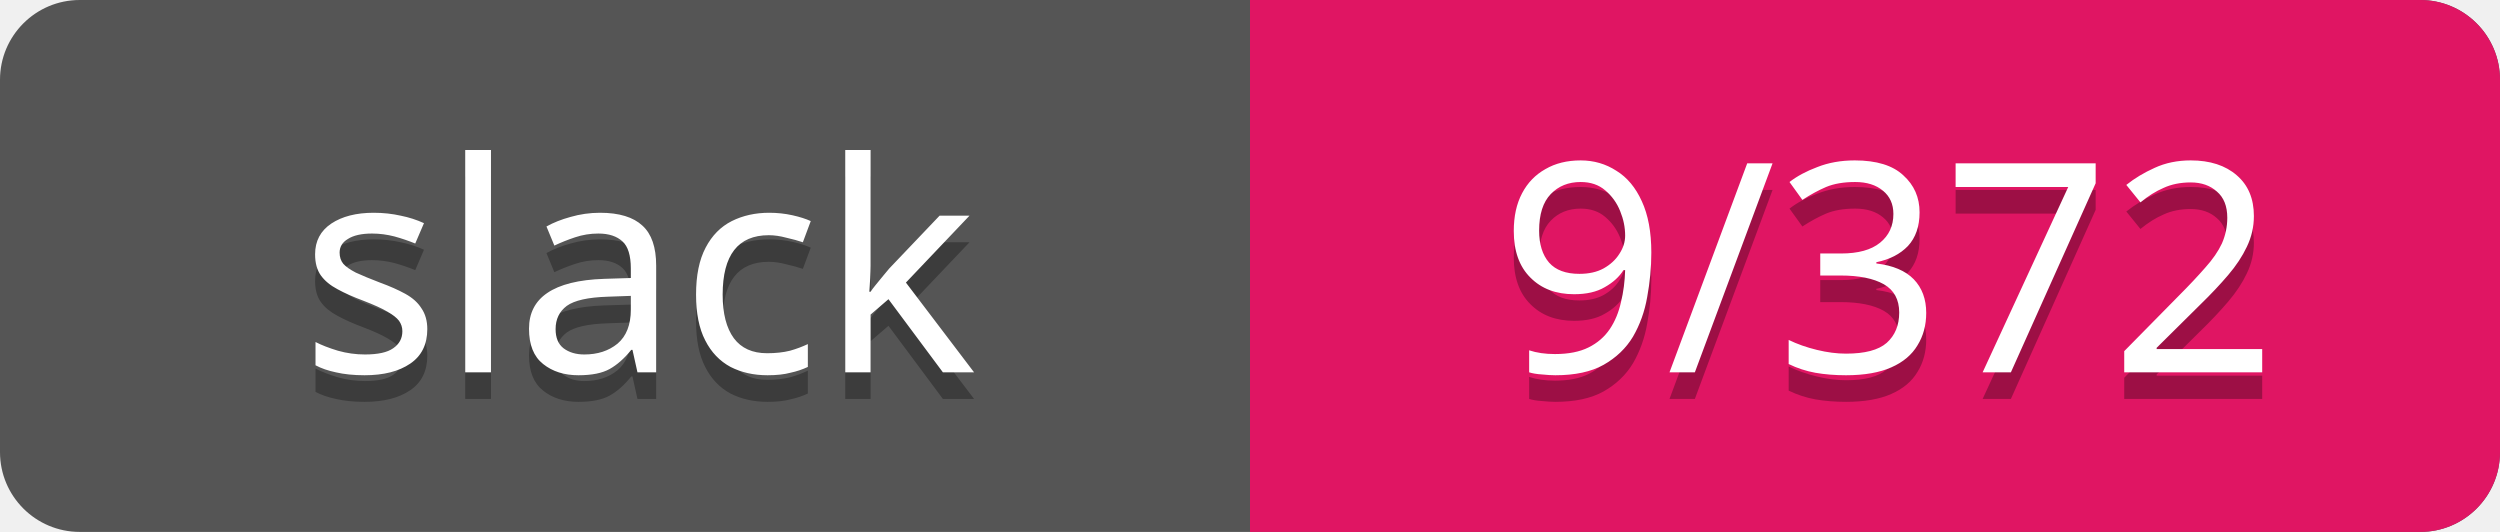
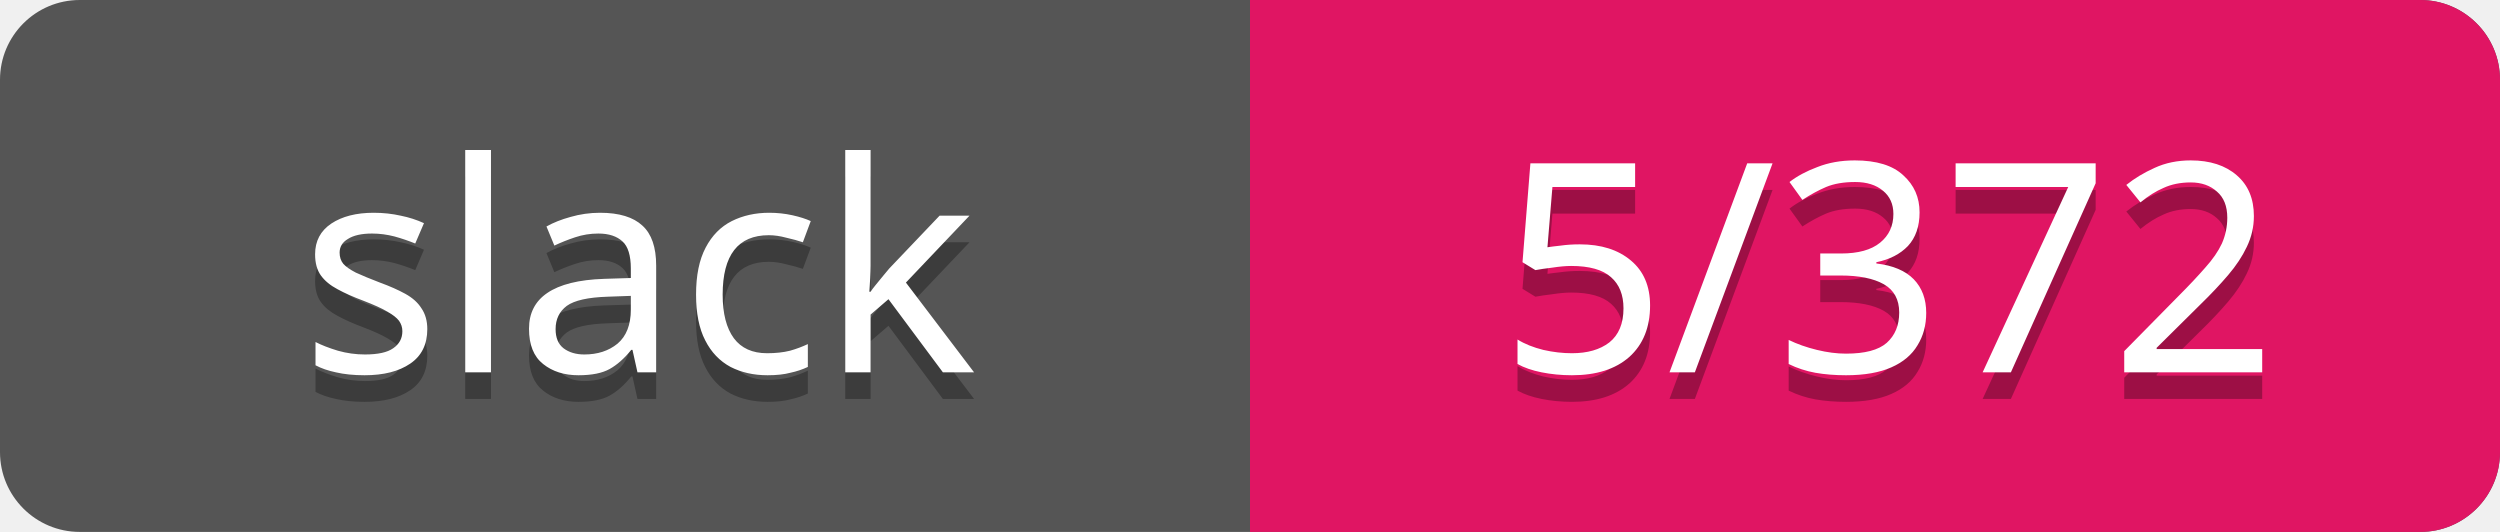
<svg xmlns="http://www.w3.org/2000/svg" width="94" height="20">
  <rect rx="3" width="94" height="20" fill="#555" />
  <rect rx="3" x="47" width="47" height="20" fill="#E01563" />
  <path d="M47 0h4v20h-4z" fill="#E01563" />
  <g text-anchor="middle" font-family="Verdana" font-size="11">
    <text fill="#010101" fill-opacity=".3" x="24" y="15">slack</text>
    <text fill="#fff" x="24" y="14">slack</text>
-     <text fill="#010101" fill-opacity=".3" x="71" y="15">9/372</text>
-     <text fill="#fff" x="71" y="14">9/372</text>
+     <text fill="#010101" fill-opacity=".3" x="71" y="15">5/372</text>
+     <text fill="#fff" x="71" y="14">5/372</text>
  </g>
</svg>
